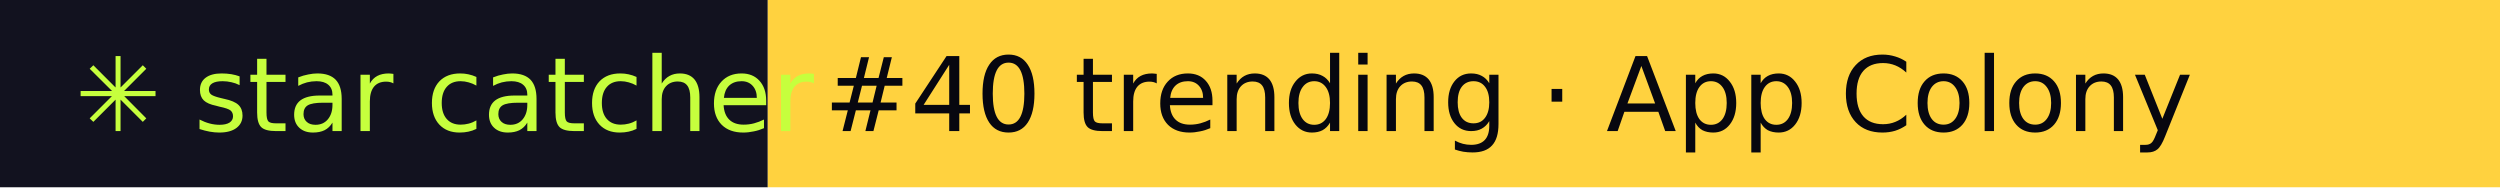
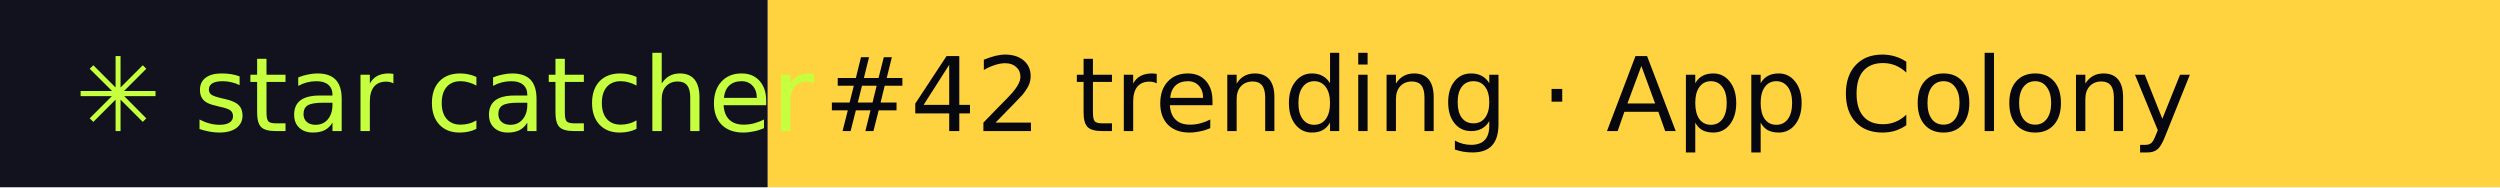
- <svg xmlns="http://www.w3.org/2000/svg" width="267" height="20" role="img" aria-label="star catcher: #40 trending · App Colony">
+ <svg xmlns="http://www.w3.org/2000/svg" width="267" height="20" role="img" aria-label="star catcher: #42 trending · App Colony">
  <rect width="82" height="20" fill="#12121F" />
  <rect x="82" width="185" height="20" fill="#FFD23F" />
  <g font-family="Verdana,DejaVu Sans,sans-serif" font-size="11">
    <text x="8" y="14" fill="#C6FF3D">✳ star catcher</text>
-     <text x="88" y="14" fill="#07070F">#40 trending · App Colony</text>
+     <text x="88" y="14" fill="#07070F">#42 trending · App Colony</text>
  </g>
</svg>
